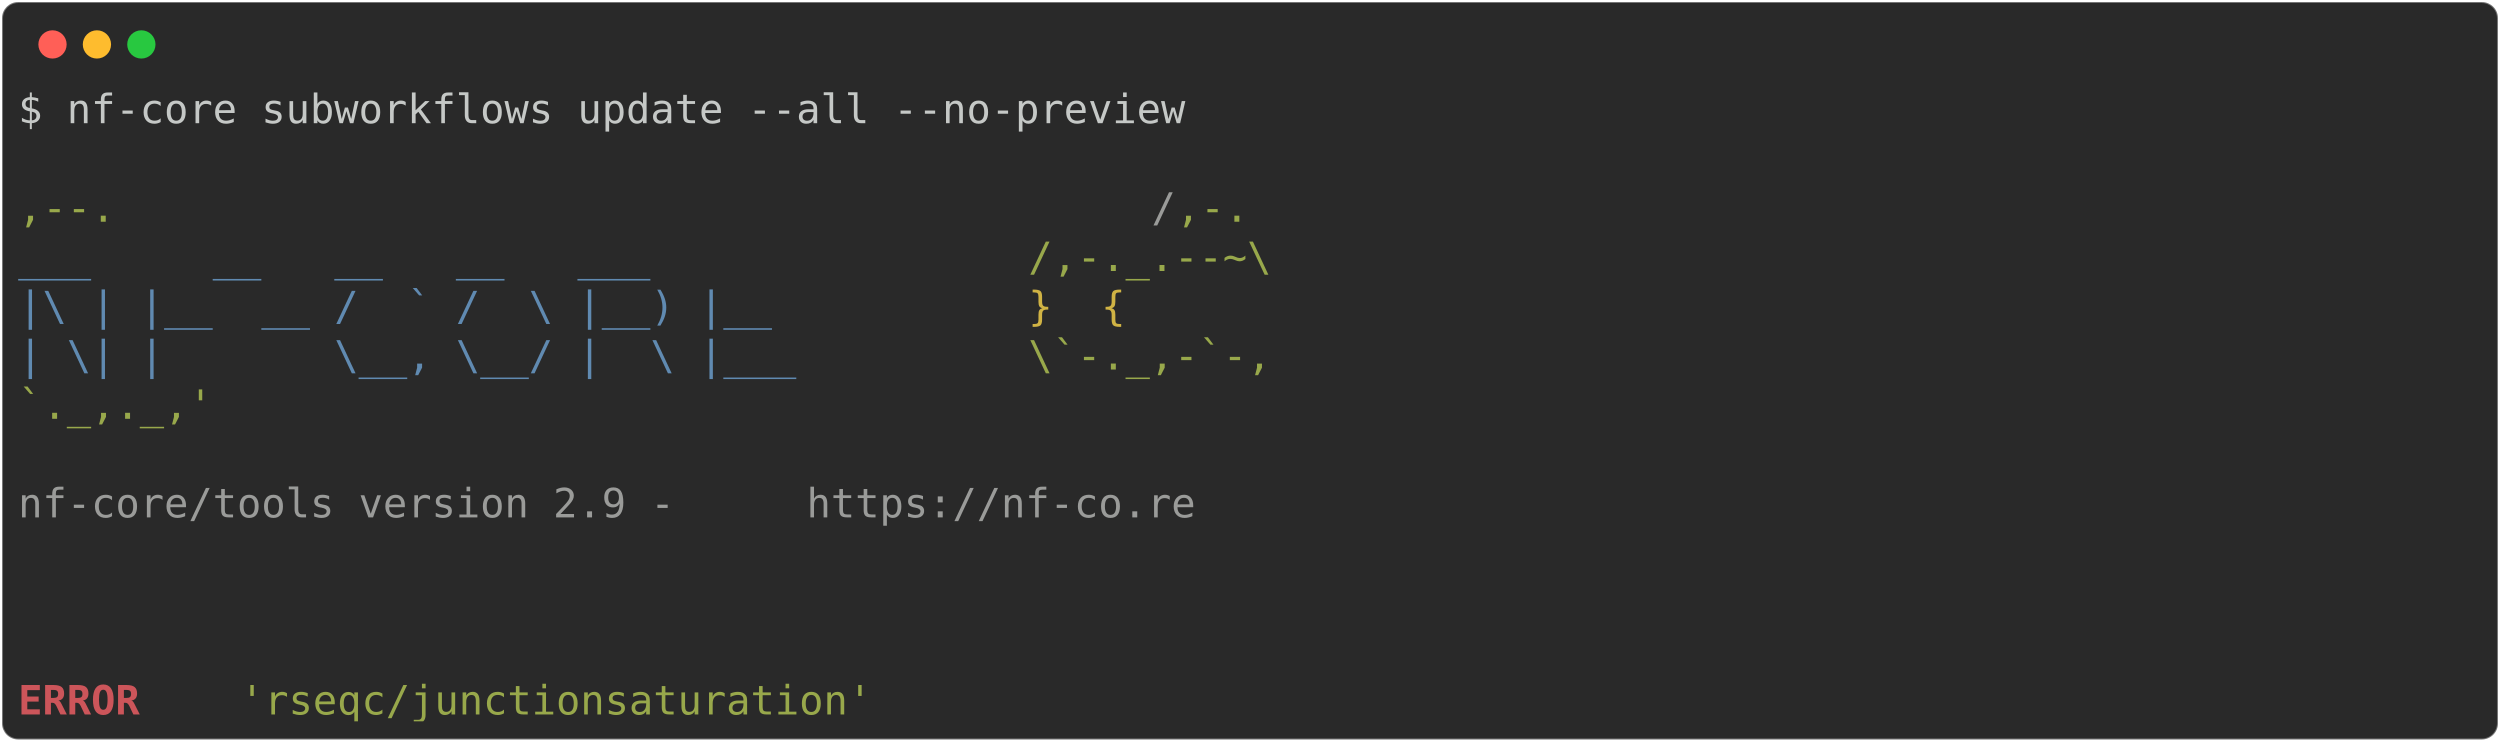
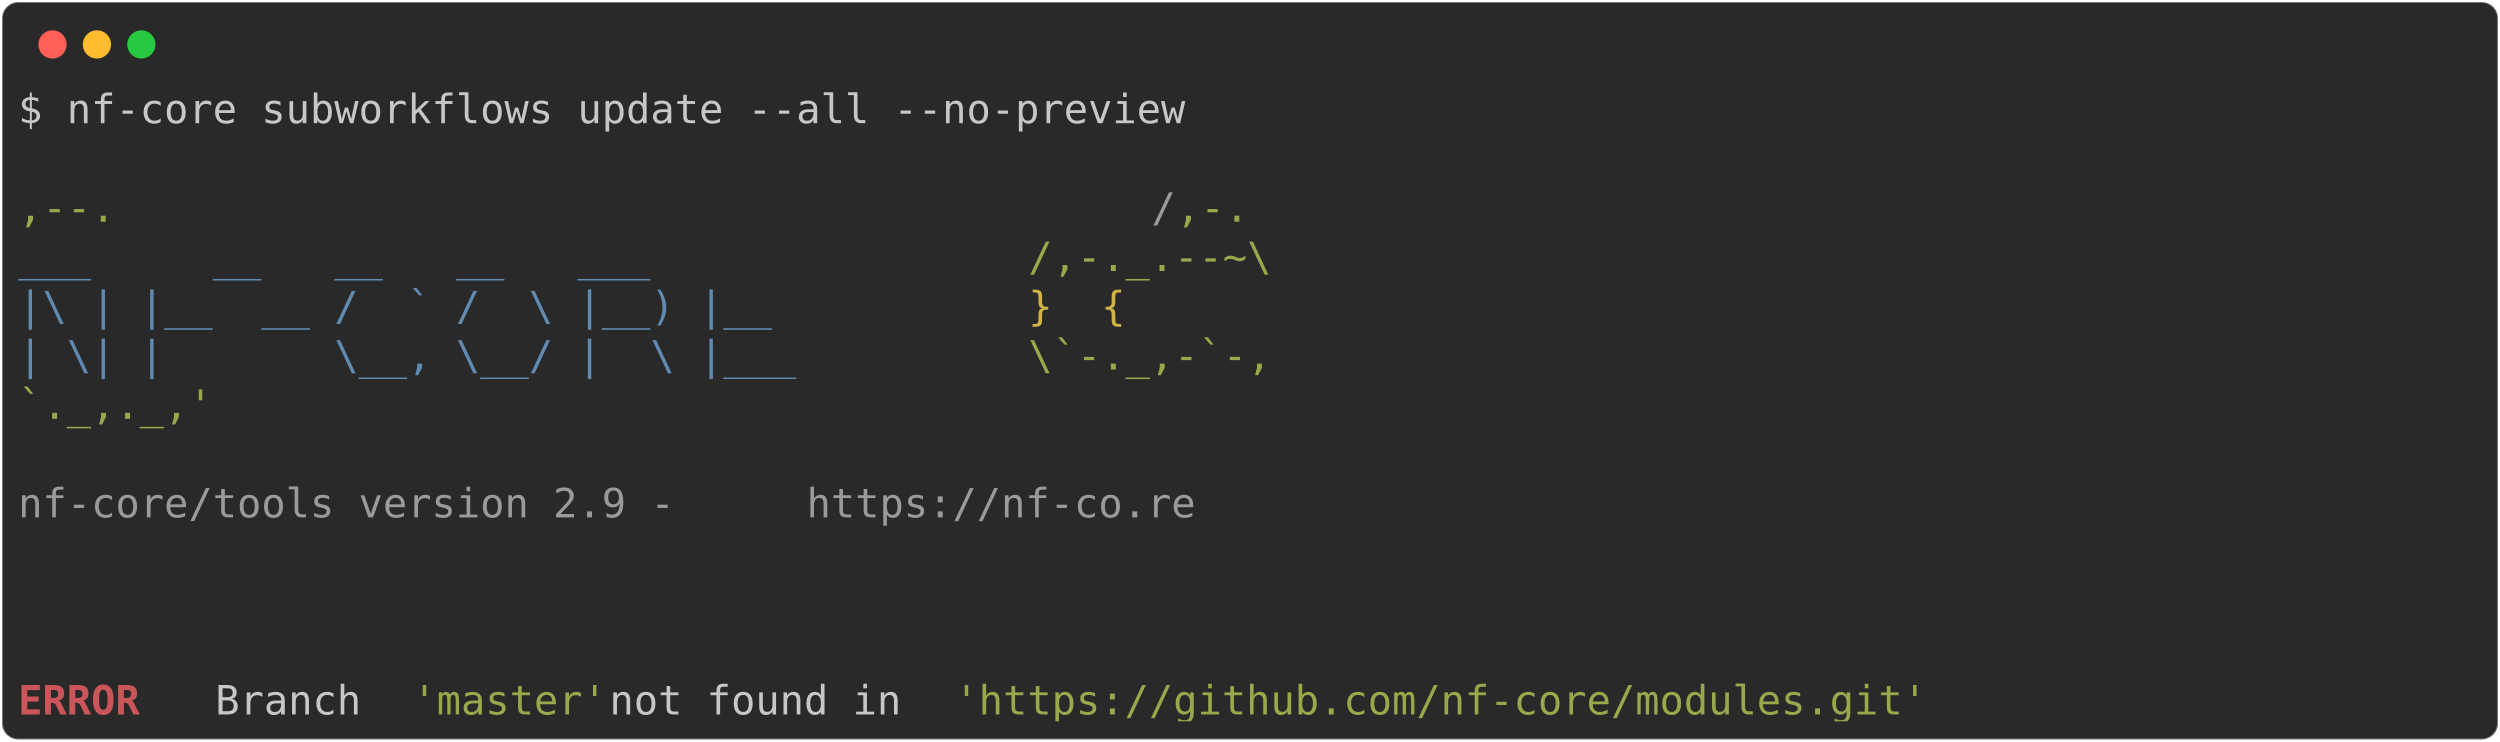
<svg xmlns="http://www.w3.org/2000/svg" class="rich-terminal" viewBox="0 0 1238 367.2">
  <style>

    @font-face {
        font-family: "Fira Code";
        src: local("FiraCode-Regular"),
                url("https://cdnjs.cloudflare.com/ajax/libs/firacode/6.2.0/woff2/FiraCode-Regular.woff2") format("woff2"),
                url("https://cdnjs.cloudflare.com/ajax/libs/firacode/6.2.0/woff/FiraCode-Regular.woff") format("woff");
        font-style: normal;
        font-weight: 400;
    }
    @font-face {
        font-family: "Fira Code";
        src: local("FiraCode-Bold"),
                url("https://cdnjs.cloudflare.com/ajax/libs/firacode/6.2.0/woff2/FiraCode-Bold.woff2") format("woff2"),
                url("https://cdnjs.cloudflare.com/ajax/libs/firacode/6.2.0/woff/FiraCode-Bold.woff") format("woff");
        font-style: bold;
        font-weight: 700;
    }

-     .terminal-3261404162-matrix {
+     .terminal-3965598301-matrix {
        font-family: Fira Code, monospace;
        font-size: 20px;
        line-height: 24.4px;
        font-variant-east-asian: full-width;
    }

-     .terminal-3261404162-title {
+     .terminal-3965598301-title {
        font-size: 18px;
        font-weight: bold;
        font-family: arial;
    }

-     .terminal-3261404162-r1 { fill: #c5c8c6 }
- .terminal-3261404162-r2 { fill: #98a84b }
- .terminal-3261404162-r3 { fill: #9a9b99 }
- .terminal-3261404162-r4 { fill: #608ab1 }
- .terminal-3261404162-r5 { fill: #d0b344 }
- .terminal-3261404162-r6 { fill: #cc555a;font-weight: bold }
+     .terminal-3965598301-r1 { fill: #c5c8c6 }
+ .terminal-3965598301-r2 { fill: #98a84b }
+ .terminal-3965598301-r3 { fill: #9a9b99 }
+ .terminal-3965598301-r4 { fill: #608ab1 }
+ .terminal-3965598301-r5 { fill: #d0b344 }
+ .terminal-3965598301-r6 { fill: #cc555a;font-weight: bold }
    </style>
  <defs>
-     <clipPath id="terminal-3261404162-clip-terminal">
+     <clipPath id="terminal-3965598301-clip-terminal">
      <rect x="0" y="0" width="1219.0" height="316.2" />
    </clipPath>
-     <clipPath id="terminal-3261404162-line-0">
+     <clipPath id="terminal-3965598301-line-0">
      <rect x="0" y="1.5" width="1220" height="24.65" />
    </clipPath>
-     <clipPath id="terminal-3261404162-line-1">
+     <clipPath id="terminal-3965598301-line-1">
      <rect x="0" y="25.9" width="1220" height="24.65" />
    </clipPath>
-     <clipPath id="terminal-3261404162-line-2">
+     <clipPath id="terminal-3965598301-line-2">
      <rect x="0" y="50.3" width="1220" height="24.65" />
    </clipPath>
-     <clipPath id="terminal-3261404162-line-3">
+     <clipPath id="terminal-3965598301-line-3">
      <rect x="0" y="74.7" width="1220" height="24.65" />
    </clipPath>
-     <clipPath id="terminal-3261404162-line-4">
+     <clipPath id="terminal-3965598301-line-4">
      <rect x="0" y="99.1" width="1220" height="24.65" />
    </clipPath>
-     <clipPath id="terminal-3261404162-line-5">
+     <clipPath id="terminal-3965598301-line-5">
      <rect x="0" y="123.5" width="1220" height="24.65" />
    </clipPath>
-     <clipPath id="terminal-3261404162-line-6">
+     <clipPath id="terminal-3965598301-line-6">
      <rect x="0" y="147.9" width="1220" height="24.65" />
    </clipPath>
-     <clipPath id="terminal-3261404162-line-7">
+     <clipPath id="terminal-3965598301-line-7">
      <rect x="0" y="172.3" width="1220" height="24.65" />
    </clipPath>
-     <clipPath id="terminal-3261404162-line-8">
+     <clipPath id="terminal-3965598301-line-8">
      <rect x="0" y="196.7" width="1220" height="24.65" />
    </clipPath>
-     <clipPath id="terminal-3261404162-line-9">
+     <clipPath id="terminal-3965598301-line-9">
      <rect x="0" y="221.1" width="1220" height="24.65" />
    </clipPath>
-     <clipPath id="terminal-3261404162-line-10">
+     <clipPath id="terminal-3965598301-line-10">
      <rect x="0" y="245.5" width="1220" height="24.65" />
    </clipPath>
-     <clipPath id="terminal-3261404162-line-11">
+     <clipPath id="terminal-3965598301-line-11">
      <rect x="0" y="269.9" width="1220" height="24.65" />
    </clipPath>
  </defs>
  <rect fill="#292929" stroke="rgba(255,255,255,0.35)" stroke-width="1" x="1" y="1" width="1236" height="365.2" rx="8" />
  <g transform="translate(26,22)">
    <circle cx="0" cy="0" r="7" fill="#ff5f57" />
    <circle cx="22" cy="0" r="7" fill="#febc2e" />
    <circle cx="44" cy="0" r="7" fill="#28c840" />
  </g>
-   <g transform="translate(9, 41)" clip-path="url(#terminal-3261404162-clip-terminal)">
-     <g class="terminal-3261404162-matrix">
-       <text class="terminal-3261404162-r1" x="0" y="20" textLength="585.6" clip-path="url(#terminal-3261404162-line-0)">$ nf-core subworkflows update --all --no-preview</text>
-       <text class="terminal-3261404162-r1" x="1220" y="20" textLength="12.2" clip-path="url(#terminal-3261404162-line-0)">
+   <g transform="translate(9, 41)" clip-path="url(#terminal-3965598301-clip-terminal)">
+     <g class="terminal-3965598301-matrix">
+       <text class="terminal-3965598301-r1" x="0" y="20" textLength="585.6" clip-path="url(#terminal-3965598301-line-0)">$ nf-core subworkflows update --all --no-preview</text>
+       <text class="terminal-3965598301-r1" x="1220" y="20" textLength="12.2" clip-path="url(#terminal-3965598301-line-0)">
</text>
-       <text class="terminal-3261404162-r1" x="1220" y="44.4" textLength="12.2" clip-path="url(#terminal-3261404162-line-1)">
+       <text class="terminal-3965598301-r1" x="1220" y="44.4" textLength="12.2" clip-path="url(#terminal-3965598301-line-1)">
</text>
-       <text class="terminal-3261404162-r2" x="0" y="68.8" textLength="561.2" clip-path="url(#terminal-3261404162-line-2)">                                          ,--.</text>
-       <text class="terminal-3261404162-r3" x="561.2" y="68.8" textLength="12.2" clip-path="url(#terminal-3261404162-line-2)">/</text>
-       <text class="terminal-3261404162-r2" x="573.4" y="68.8" textLength="36.6" clip-path="url(#terminal-3261404162-line-2)">,-.</text>
-       <text class="terminal-3261404162-r1" x="1220" y="68.8" textLength="12.2" clip-path="url(#terminal-3261404162-line-2)">
+       <text class="terminal-3965598301-r2" x="0" y="68.8" textLength="561.2" clip-path="url(#terminal-3965598301-line-2)">                                          ,--.</text>
+       <text class="terminal-3965598301-r3" x="561.2" y="68.8" textLength="12.2" clip-path="url(#terminal-3965598301-line-2)">/</text>
+       <text class="terminal-3965598301-r2" x="573.4" y="68.8" textLength="36.6" clip-path="url(#terminal-3965598301-line-2)">,-.</text>
+       <text class="terminal-3965598301-r1" x="1220" y="68.8" textLength="12.2" clip-path="url(#terminal-3965598301-line-2)">
</text>
-       <text class="terminal-3261404162-r4" x="0" y="93.2" textLength="500.2" clip-path="url(#terminal-3261404162-line-3)">          ___     __   __   __   ___     </text>
-       <text class="terminal-3261404162-r2" x="500.2" y="93.2" textLength="122" clip-path="url(#terminal-3261404162-line-3)">/,-._.--~\</text>
-       <text class="terminal-3261404162-r1" x="1220" y="93.2" textLength="12.2" clip-path="url(#terminal-3261404162-line-3)">
+       <text class="terminal-3965598301-r4" x="0" y="93.2" textLength="500.2" clip-path="url(#terminal-3965598301-line-3)">          ___     __   __   __   ___     </text>
+       <text class="terminal-3965598301-r2" x="500.2" y="93.2" textLength="122" clip-path="url(#terminal-3965598301-line-3)">/,-._.--~\</text>
+       <text class="terminal-3965598301-r1" x="1220" y="93.2" textLength="12.2" clip-path="url(#terminal-3965598301-line-3)">
</text>
-       <text class="terminal-3261404162-r4" x="0" y="117.6" textLength="500.2" clip-path="url(#terminal-3261404162-line-4)">    |\ | |__  __ /  ` /  \ |__) |__      </text>
-       <text class="terminal-3261404162-r5" x="500.2" y="117.6" textLength="85.4" clip-path="url(#terminal-3261404162-line-4)">   }  {</text>
-       <text class="terminal-3261404162-r1" x="1220" y="117.6" textLength="12.2" clip-path="url(#terminal-3261404162-line-4)">
+       <text class="terminal-3965598301-r4" x="0" y="117.6" textLength="500.2" clip-path="url(#terminal-3965598301-line-4)">    |\ | |__  __ /  ` /  \ |__) |__      </text>
+       <text class="terminal-3965598301-r5" x="500.2" y="117.6" textLength="85.4" clip-path="url(#terminal-3965598301-line-4)">   }  {</text>
+       <text class="terminal-3965598301-r1" x="1220" y="117.6" textLength="12.2" clip-path="url(#terminal-3965598301-line-4)">
</text>
-       <text class="terminal-3261404162-r4" x="0" y="142" textLength="500.2" clip-path="url(#terminal-3261404162-line-5)">    | \| |       \__, \__/ |  \ |___     </text>
-       <text class="terminal-3261404162-r2" x="500.2" y="142" textLength="122" clip-path="url(#terminal-3261404162-line-5)">\`-._,-`-,</text>
-       <text class="terminal-3261404162-r1" x="1220" y="142" textLength="12.2" clip-path="url(#terminal-3261404162-line-5)">
+       <text class="terminal-3965598301-r4" x="0" y="142" textLength="500.2" clip-path="url(#terminal-3965598301-line-5)">    | \| |       \__, \__/ |  \ |___     </text>
+       <text class="terminal-3965598301-r2" x="500.2" y="142" textLength="122" clip-path="url(#terminal-3965598301-line-5)">\`-._,-`-,</text>
+       <text class="terminal-3965598301-r1" x="1220" y="142" textLength="12.2" clip-path="url(#terminal-3965598301-line-5)">
</text>
-       <text class="terminal-3261404162-r2" x="0" y="166.4" textLength="610" clip-path="url(#terminal-3261404162-line-6)">                                          `._,._,'</text>
-       <text class="terminal-3261404162-r1" x="1220" y="166.4" textLength="12.2" clip-path="url(#terminal-3261404162-line-6)">
+       <text class="terminal-3965598301-r2" x="0" y="166.4" textLength="610" clip-path="url(#terminal-3965598301-line-6)">                                          `._,._,'</text>
+       <text class="terminal-3965598301-r1" x="1220" y="166.4" textLength="12.2" clip-path="url(#terminal-3965598301-line-6)">
</text>
-       <text class="terminal-3261404162-r1" x="1220" y="190.8" textLength="12.2" clip-path="url(#terminal-3261404162-line-7)">
+       <text class="terminal-3965598301-r1" x="1220" y="190.8" textLength="12.2" clip-path="url(#terminal-3965598301-line-7)">
</text>
-       <text class="terminal-3261404162-r3" x="0" y="215.2" textLength="390.4" clip-path="url(#terminal-3261404162-line-8)">    nf-core/tools version 2.9 - </text>
-       <text class="terminal-3261404162-r3" x="390.4" y="215.2" textLength="195.2" clip-path="url(#terminal-3261404162-line-8)">https://nf-co.re</text>
-       <text class="terminal-3261404162-r1" x="1220" y="215.2" textLength="12.2" clip-path="url(#terminal-3261404162-line-8)">
+       <text class="terminal-3965598301-r3" x="0" y="215.2" textLength="390.4" clip-path="url(#terminal-3965598301-line-8)">    nf-core/tools version 2.9 - </text>
+       <text class="terminal-3965598301-r3" x="390.4" y="215.2" textLength="195.2" clip-path="url(#terminal-3965598301-line-8)">https://nf-co.re</text>
+       <text class="terminal-3965598301-r1" x="1220" y="215.2" textLength="12.2" clip-path="url(#terminal-3965598301-line-8)">
</text>
-       <text class="terminal-3261404162-r1" x="1220" y="239.6" textLength="12.2" clip-path="url(#terminal-3261404162-line-9)">
+       <text class="terminal-3965598301-r1" x="1220" y="239.6" textLength="12.2" clip-path="url(#terminal-3965598301-line-9)">
</text>
-       <text class="terminal-3261404162-r1" x="1220" y="264" textLength="12.2" clip-path="url(#terminal-3261404162-line-10)">
+       <text class="terminal-3965598301-r1" x="1220" y="264" textLength="12.2" clip-path="url(#terminal-3965598301-line-10)">
</text>
-       <text class="terminal-3261404162-r1" x="1220" y="288.4" textLength="12.2" clip-path="url(#terminal-3261404162-line-11)">
+       <text class="terminal-3965598301-r1" x="1220" y="288.4" textLength="12.2" clip-path="url(#terminal-3965598301-line-11)">
</text>
-       <text class="terminal-3261404162-r6" x="0" y="312.8" textLength="97.6" clip-path="url(#terminal-3261404162-line-12)">ERROR   </text>
-       <text class="terminal-3261404162-r2" x="109.8" y="312.8" textLength="317.2" clip-path="url(#terminal-3261404162-line-12)">'rseqc/junctionsaturation'</text>
-       <text class="terminal-3261404162-r1" x="1220" y="312.8" textLength="12.2" clip-path="url(#terminal-3261404162-line-12)">
+       <text class="terminal-3965598301-r6" x="0" y="312.8" textLength="97.6" clip-path="url(#terminal-3965598301-line-12)">ERROR   </text>
+       <text class="terminal-3965598301-r1" x="97.6" y="312.8" textLength="97.6" clip-path="url(#terminal-3965598301-line-12)"> Branch </text>
+       <text class="terminal-3965598301-r2" x="195.2" y="312.8" textLength="97.6" clip-path="url(#terminal-3965598301-line-12)">'master'</text>
+       <text class="terminal-3965598301-r1" x="292.8" y="312.8" textLength="170.8" clip-path="url(#terminal-3965598301-line-12)"> not found in </text>
+       <text class="terminal-3965598301-r2" x="463.6" y="312.8" textLength="488" clip-path="url(#terminal-3965598301-line-12)">'https://github.com/nf-core/modules.git'</text>
+       <text class="terminal-3965598301-r1" x="1220" y="312.8" textLength="12.2" clip-path="url(#terminal-3965598301-line-12)">
</text>
    </g>
  </g>
</svg>
